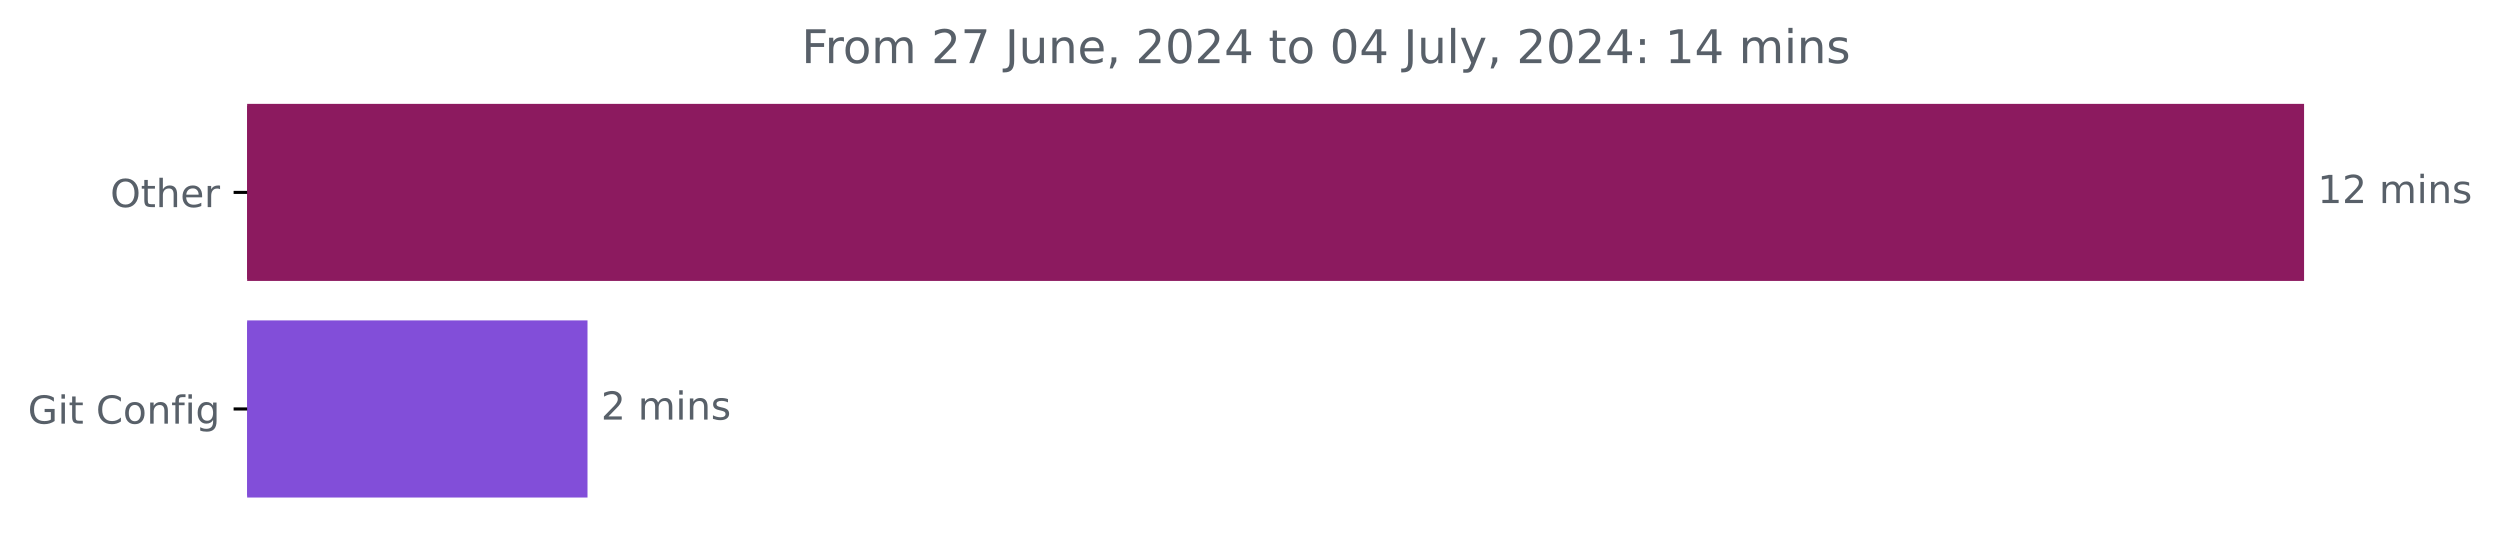
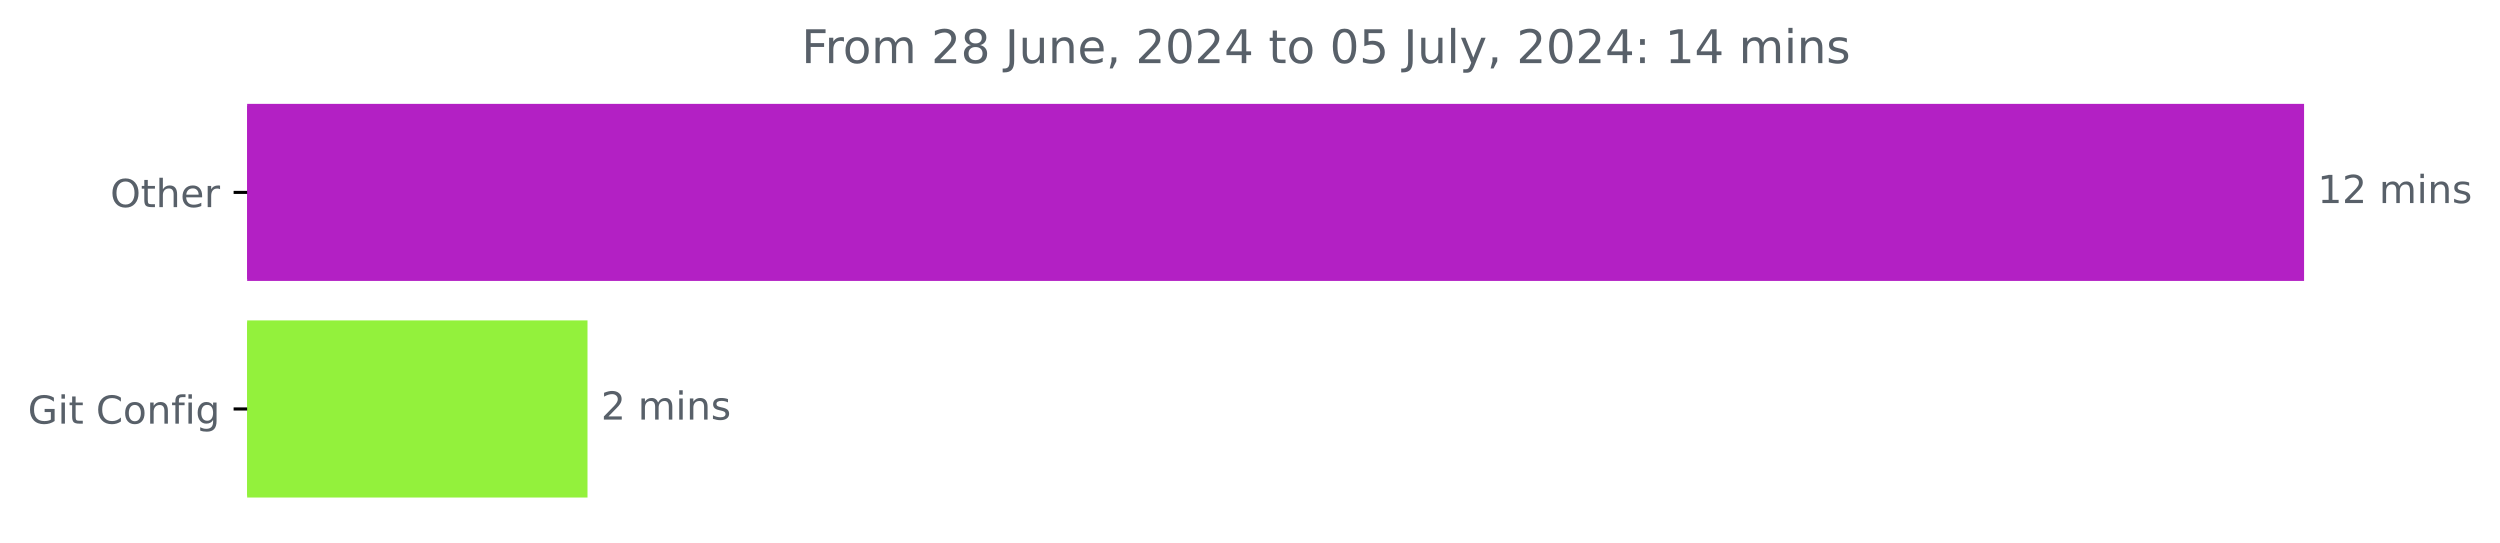
<svg xmlns="http://www.w3.org/2000/svg" xmlns:xlink="http://www.w3.org/1999/xlink" width="646.508pt" height="140.398pt" viewBox="0 0 646.508 140.398" version="1.1">
  <defs>
    <style type="text/css">*{stroke-linejoin: round; stroke-linecap: butt}</style>
  </defs>
  <g id="figure_1">
    <g id="patch_1">
      <path d="M -0 140.398  L 646.508 140.398  L 646.508 0  L -0 0  L -0 140.398  z " style="fill: none" />
    </g>
    <g id="axes_1">
      <g id="patch_2">
-         <path d="M 63.911 27.358  L 595.34 27.358  L 595.34 72.158  L 63.911 72.158  z " clip-path="url(#p8ff5e1ed7d)" style="fill: #8c1a5f; stroke: #8c1a5f; stroke-linejoin: miter" />
+         <path d="M 63.911 27.358  L 595.34 27.358  L 595.34 72.158  L 63.911 72.158  z " clip-path="url(#pe7eca9af25)" style="fill: #b320c4; stroke: #b320c4; stroke-linejoin: miter" />
      </g>
      <g id="patch_3">
-         <path d="M 63.911 83.358  L 151.43 83.358  L 151.43 128.158  L 63.911 128.158  z " clip-path="url(#p8ff5e1ed7d)" style="fill: #824ed9; stroke: #824ed9; stroke-linejoin: miter" />
+         <path d="M 63.911 83.358  L 151.43 83.358  L 151.43 128.158  L 63.911 128.158  z " clip-path="url(#pe7eca9af25)" style="fill: #93f13c; stroke: #93f13c; stroke-linejoin: miter" />
      </g>
      <g id="matplotlib.axis_1" />
      <g id="matplotlib.axis_2">
        <g id="ytick_1">
          <g id="line2d_1">
            <defs>
-               <path id="m8a91171795" d="M 0 0  L -3.5 0  " style="stroke: #000000; stroke-width: 0.8" />
+               <path id="m792420c50a" d="M 0 0  L -3.5 0  " style="stroke: #000000; stroke-width: 0.8" />
            </defs>
            <g>
-               <use xlink:href="#m8a91171795" x="63.911" y="49.758" style="stroke: #000000; stroke-width: 0.8" />
+               <use xlink:href="#m792420c50a" x="63.911" y="49.758" style="stroke: #000000; stroke-width: 0.8" />
            </g>
          </g>
          <g id="text_1">
            <g style="fill: #586069" transform="translate(28.51719 53.55734) scale(0.1 -0.1)">
              <defs>
                <path id="DejaVuSans-4f" d="M 2522 4238  Q 1834 4238 1429 3725  Q 1025 3213 1025 2328  Q 1025 1447 1429 934  Q 1834 422 2522 422  Q 3209 422 3611 934  Q 4013 1447 4013 2328  Q 4013 3213 3611 3725  Q 3209 4238 2522 4238  z M 2522 4750  Q 3503 4750 4090 4092  Q 4678 3434 4678 2328  Q 4678 1225 4090 567  Q 3503 -91 2522 -91  Q 1538 -91 948 565  Q 359 1222 359 2328  Q 359 3434 948 4092  Q 1538 4750 2522 4750  z " transform="scale(0.015625)" />
                <path id="DejaVuSans-74" d="M 1172 4494  L 1172 3500  L 2356 3500  L 2356 3053  L 1172 3053  L 1172 1153  Q 1172 725 1289 603  Q 1406 481 1766 481  L 2356 481  L 2356 0  L 1766 0  Q 1100 0 847 248  Q 594 497 594 1153  L 594 3053  L 172 3053  L 172 3500  L 594 3500  L 594 4494  L 1172 4494  z " transform="scale(0.015625)" />
                <path id="DejaVuSans-68" d="M 3513 2113  L 3513 0  L 2938 0  L 2938 2094  Q 2938 2591 2744 2837  Q 2550 3084 2163 3084  Q 1697 3084 1428 2787  Q 1159 2491 1159 1978  L 1159 0  L 581 0  L 581 4863  L 1159 4863  L 1159 2956  Q 1366 3272 1645 3428  Q 1925 3584 2291 3584  Q 2894 3584 3203 3211  Q 3513 2838 3513 2113  z " transform="scale(0.015625)" />
                <path id="DejaVuSans-65" d="M 3597 1894  L 3597 1613  L 953 1613  Q 991 1019 1311 708  Q 1631 397 2203 397  Q 2534 397 2845 478  Q 3156 559 3463 722  L 3463 178  Q 3153 47 2828 -22  Q 2503 -91 2169 -91  Q 1331 -91 842 396  Q 353 884 353 1716  Q 353 2575 817 3079  Q 1281 3584 2069 3584  Q 2775 3584 3186 3129  Q 3597 2675 3597 1894  z M 3022 2063  Q 3016 2534 2758 2815  Q 2500 3097 2075 3097  Q 1594 3097 1305 2825  Q 1016 2553 972 2059  L 3022 2063  z " transform="scale(0.015625)" />
                <path id="DejaVuSans-72" d="M 2631 2963  Q 2534 3019 2420 3045  Q 2306 3072 2169 3072  Q 1681 3072 1420 2755  Q 1159 2438 1159 1844  L 1159 0  L 581 0  L 581 3500  L 1159 3500  L 1159 2956  Q 1341 3275 1631 3429  Q 1922 3584 2338 3584  Q 2397 3584 2469 3576  Q 2541 3569 2628 3553  L 2631 2963  z " transform="scale(0.015625)" />
              </defs>
              <use xlink:href="#DejaVuSans-4f" />
              <use xlink:href="#DejaVuSans-74" x="78.711" />
              <use xlink:href="#DejaVuSans-68" x="117.92" />
              <use xlink:href="#DejaVuSans-65" x="181.299" />
              <use xlink:href="#DejaVuSans-72" x="242.822" />
            </g>
          </g>
        </g>
        <g id="ytick_2">
          <g id="line2d_2">
            <g>
-               <use xlink:href="#m8a91171795" x="63.911" y="105.758" style="stroke: #000000; stroke-width: 0.8" />
+               <use xlink:href="#m792420c50a" x="63.911" y="105.758" style="stroke: #000000; stroke-width: 0.8" />
            </g>
          </g>
          <g id="text_2">
            <g style="fill: #586069" transform="translate(7.2 109.5573) scale(0.1 -0.1)">
              <defs>
                <path id="DejaVuSans-47" d="M 3809 666  L 3809 1919  L 2778 1919  L 2778 2438  L 4434 2438  L 4434 434  Q 4069 175 3628 42  Q 3188 -91 2688 -91  Q 1594 -91 976 548  Q 359 1188 359 2328  Q 359 3472 976 4111  Q 1594 4750 2688 4750  Q 3144 4750 3555 4637  Q 3966 4525 4313 4306  L 4313 3634  Q 3963 3931 3569 4081  Q 3175 4231 2741 4231  Q 1884 4231 1454 3753  Q 1025 3275 1025 2328  Q 1025 1384 1454 906  Q 1884 428 2741 428  Q 3075 428 3337 486  Q 3600 544 3809 666  z " transform="scale(0.015625)" />
                <path id="DejaVuSans-69" d="M 603 3500  L 1178 3500  L 1178 0  L 603 0  L 603 3500  z M 603 4863  L 1178 4863  L 1178 4134  L 603 4134  L 603 4863  z " transform="scale(0.015625)" />
                <path id="DejaVuSans-20" transform="scale(0.015625)" />
                <path id="DejaVuSans-43" d="M 4122 4306  L 4122 3641  Q 3803 3938 3442 4084  Q 3081 4231 2675 4231  Q 1875 4231 1450 3742  Q 1025 3253 1025 2328  Q 1025 1406 1450 917  Q 1875 428 2675 428  Q 3081 428 3442 575  Q 3803 722 4122 1019  L 4122 359  Q 3791 134 3420 21  Q 3050 -91 2638 -91  Q 1578 -91 968 557  Q 359 1206 359 2328  Q 359 3453 968 4101  Q 1578 4750 2638 4750  Q 3056 4750 3426 4639  Q 3797 4528 4122 4306  z " transform="scale(0.015625)" />
                <path id="DejaVuSans-6f" d="M 1959 3097  Q 1497 3097 1228 2736  Q 959 2375 959 1747  Q 959 1119 1226 758  Q 1494 397 1959 397  Q 2419 397 2687 759  Q 2956 1122 2956 1747  Q 2956 2369 2687 2733  Q 2419 3097 1959 3097  z M 1959 3584  Q 2709 3584 3137 3096  Q 3566 2609 3566 1747  Q 3566 888 3137 398  Q 2709 -91 1959 -91  Q 1206 -91 779 398  Q 353 888 353 1747  Q 353 2609 779 3096  Q 1206 3584 1959 3584  z " transform="scale(0.015625)" />
                <path id="DejaVuSans-6e" d="M 3513 2113  L 3513 0  L 2938 0  L 2938 2094  Q 2938 2591 2744 2837  Q 2550 3084 2163 3084  Q 1697 3084 1428 2787  Q 1159 2491 1159 1978  L 1159 0  L 581 0  L 581 3500  L 1159 3500  L 1159 2956  Q 1366 3272 1645 3428  Q 1925 3584 2291 3584  Q 2894 3584 3203 3211  Q 3513 2838 3513 2113  z " transform="scale(0.015625)" />
                <path id="DejaVuSans-66" d="M 2375 4863  L 2375 4384  L 1825 4384  Q 1516 4384 1395 4259  Q 1275 4134 1275 3809  L 1275 3500  L 2222 3500  L 2222 3053  L 1275 3053  L 1275 0  L 697 0  L 697 3053  L 147 3053  L 147 3500  L 697 3500  L 697 3744  Q 697 4328 969 4595  Q 1241 4863 1831 4863  L 2375 4863  z " transform="scale(0.015625)" />
                <path id="DejaVuSans-67" d="M 2906 1791  Q 2906 2416 2648 2759  Q 2391 3103 1925 3103  Q 1463 3103 1205 2759  Q 947 2416 947 1791  Q 947 1169 1205 825  Q 1463 481 1925 481  Q 2391 481 2648 825  Q 2906 1169 2906 1791  z M 3481 434  Q 3481 -459 3084 -895  Q 2688 -1331 1869 -1331  Q 1566 -1331 1297 -1286  Q 1028 -1241 775 -1147  L 775 -588  Q 1028 -725 1275 -790  Q 1522 -856 1778 -856  Q 2344 -856 2625 -561  Q 2906 -266 2906 331  L 2906 616  Q 2728 306 2450 153  Q 2172 0 1784 0  Q 1141 0 747 490  Q 353 981 353 1791  Q 353 2603 747 3093  Q 1141 3584 1784 3584  Q 2172 3584 2450 3431  Q 2728 3278 2906 2969  L 2906 3500  L 3481 3500  L 3481 434  z " transform="scale(0.015625)" />
              </defs>
              <use xlink:href="#DejaVuSans-47" />
              <use xlink:href="#DejaVuSans-69" x="77.49" />
              <use xlink:href="#DejaVuSans-74" x="105.273" />
              <use xlink:href="#DejaVuSans-20" x="144.482" />
              <use xlink:href="#DejaVuSans-43" x="176.27" />
              <use xlink:href="#DejaVuSans-6f" x="246.094" />
              <use xlink:href="#DejaVuSans-6e" x="307.275" />
              <use xlink:href="#DejaVuSans-66" x="370.654" />
              <use xlink:href="#DejaVuSans-69" x="405.859" />
              <use xlink:href="#DejaVuSans-67" x="433.643" />
            </g>
          </g>
        </g>
      </g>
      <g id="text_3">
        <g style="fill: #586069" transform="translate(599.3395 52.5175) scale(0.1 -0.1)">
          <defs>
            <path id="DejaVuSans-31" d="M 794 531  L 1825 531  L 1825 4091  L 703 3866  L 703 4441  L 1819 4666  L 2450 4666  L 2450 531  L 3481 531  L 3481 0  L 794 0  L 794 531  z " transform="scale(0.015625)" />
            <path id="DejaVuSans-32" d="M 1228 531  L 3431 531  L 3431 0  L 469 0  L 469 531  Q 828 903 1448 1529  Q 2069 2156 2228 2338  Q 2531 2678 2651 2914  Q 2772 3150 2772 3378  Q 2772 3750 2511 3984  Q 2250 4219 1831 4219  Q 1534 4219 1204 4116  Q 875 4013 500 3803  L 500 4441  Q 881 4594 1212 4672  Q 1544 4750 1819 4750  Q 2544 4750 2975 4387  Q 3406 4025 3406 3419  Q 3406 3131 3298 2873  Q 3191 2616 2906 2266  Q 2828 2175 2409 1742  Q 1991 1309 1228 531  z " transform="scale(0.015625)" />
            <path id="DejaVuSans-6d" d="M 3328 2828  Q 3544 3216 3844 3400  Q 4144 3584 4550 3584  Q 5097 3584 5394 3201  Q 5691 2819 5691 2113  L 5691 0  L 5113 0  L 5113 2094  Q 5113 2597 4934 2840  Q 4756 3084 4391 3084  Q 3944 3084 3684 2787  Q 3425 2491 3425 1978  L 3425 0  L 2847 0  L 2847 2094  Q 2847 2600 2669 2842  Q 2491 3084 2119 3084  Q 1678 3084 1418 2786  Q 1159 2488 1159 1978  L 1159 0  L 581 0  L 581 3500  L 1159 3500  L 1159 2956  Q 1356 3278 1631 3431  Q 1906 3584 2284 3584  Q 2666 3584 2933 3390  Q 3200 3197 3328 2828  z " transform="scale(0.015625)" />
            <path id="DejaVuSans-73" d="M 2834 3397  L 2834 2853  Q 2591 2978 2328 3040  Q 2066 3103 1784 3103  Q 1356 3103 1142 2972  Q 928 2841 928 2578  Q 928 2378 1081 2264  Q 1234 2150 1697 2047  L 1894 2003  Q 2506 1872 2764 1633  Q 3022 1394 3022 966  Q 3022 478 2636 193  Q 2250 -91 1575 -91  Q 1294 -91 989 -36  Q 684 19 347 128  L 347 722  Q 666 556 975 473  Q 1284 391 1588 391  Q 1994 391 2212 530  Q 2431 669 2431 922  Q 2431 1156 2273 1281  Q 2116 1406 1581 1522  L 1381 1569  Q 847 1681 609 1914  Q 372 2147 372 2553  Q 372 3047 722 3315  Q 1072 3584 1716 3584  Q 2034 3584 2315 3537  Q 2597 3491 2834 3397  z " transform="scale(0.015625)" />
          </defs>
          <use xlink:href="#DejaVuSans-31" />
          <use xlink:href="#DejaVuSans-32" x="63.623" />
          <use xlink:href="#DejaVuSans-20" x="127.246" />
          <use xlink:href="#DejaVuSans-6d" x="159.033" />
          <use xlink:href="#DejaVuSans-69" x="256.445" />
          <use xlink:href="#DejaVuSans-6e" x="284.229" />
          <use xlink:href="#DejaVuSans-73" x="347.607" />
        </g>
      </g>
      <g id="text_4">
        <g style="fill: #586069" transform="translate(155.4302 108.5175) scale(0.1 -0.1)">
          <use xlink:href="#DejaVuSans-32" />
          <use xlink:href="#DejaVuSans-20" x="63.623" />
          <use xlink:href="#DejaVuSans-6d" x="95.41" />
          <use xlink:href="#DejaVuSans-69" x="192.822" />
          <use xlink:href="#DejaVuSans-6e" x="220.605" />
          <use xlink:href="#DejaVuSans-73" x="283.984" />
        </g>
      </g>
      <g id="text_5">
        <g style="fill: #586069" transform="translate(207.2856 16.31812) scale(0.12 -0.12)">
          <defs>
            <path id="DejaVuSans-46" d="M 628 4666  L 3309 4666  L 3309 4134  L 1259 4134  L 1259 2759  L 3109 2759  L 3109 2228  L 1259 2228  L 1259 0  L 628 0  L 628 4666  z " transform="scale(0.015625)" />
-             <path id="DejaVuSans-37" d="M 525 4666  L 3525 4666  L 3525 4397  L 1831 0  L 1172 0  L 2766 4134  L 525 4134  L 525 4666  z " transform="scale(0.015625)" />
+             <path id="DejaVuSans-38" d="M 2034 2216  Q 1584 2216 1326 1975  Q 1069 1734 1069 1313  Q 1069 891 1326 650  Q 1584 409 2034 409  Q 2484 409 2743 651  Q 3003 894 3003 1313  Q 3003 1734 2745 1975  Q 2488 2216 2034 2216  z M 1403 2484  Q 997 2584 770 2862  Q 544 3141 544 3541  Q 544 4100 942 4425  Q 1341 4750 2034 4750  Q 2731 4750 3128 4425  Q 3525 4100 3525 3541  Q 3525 3141 3298 2862  Q 3072 2584 2669 2484  Q 3125 2378 3379 2068  Q 3634 1759 3634 1313  Q 3634 634 3220 271  Q 2806 -91 2034 -91  Q 1263 -91 848 271  Q 434 634 434 1313  Q 434 1759 690 2068  Q 947 2378 1403 2484  z M 1172 3481  Q 1172 3119 1398 2916  Q 1625 2713 2034 2713  Q 2441 2713 2670 2916  Q 2900 3119 2900 3481  Q 2900 3844 2670 4047  Q 2441 4250 2034 4250  Q 1625 4250 1398 4047  Q 1172 3844 1172 3481  z " transform="scale(0.015625)" />
            <path id="DejaVuSans-4a" d="M 628 4666  L 1259 4666  L 1259 325  Q 1259 -519 939 -900  Q 619 -1281 -91 -1281  L -331 -1281  L -331 -750  L -134 -750  Q 284 -750 456 -515  Q 628 -281 628 325  L 628 4666  z " transform="scale(0.015625)" />
            <path id="DejaVuSans-75" d="M 544 1381  L 544 3500  L 1119 3500  L 1119 1403  Q 1119 906 1312 657  Q 1506 409 1894 409  Q 2359 409 2629 706  Q 2900 1003 2900 1516  L 2900 3500  L 3475 3500  L 3475 0  L 2900 0  L 2900 538  Q 2691 219 2414 64  Q 2138 -91 1772 -91  Q 1169 -91 856 284  Q 544 659 544 1381  z M 1991 3584  L 1991 3584  z " transform="scale(0.015625)" />
            <path id="DejaVuSans-2c" d="M 750 794  L 1409 794  L 1409 256  L 897 -744  L 494 -744  L 750 256  L 750 794  z " transform="scale(0.015625)" />
            <path id="DejaVuSans-30" d="M 2034 4250  Q 1547 4250 1301 3770  Q 1056 3291 1056 2328  Q 1056 1369 1301 889  Q 1547 409 2034 409  Q 2525 409 2770 889  Q 3016 1369 3016 2328  Q 3016 3291 2770 3770  Q 2525 4250 2034 4250  z M 2034 4750  Q 2819 4750 3233 4129  Q 3647 3509 3647 2328  Q 3647 1150 3233 529  Q 2819 -91 2034 -91  Q 1250 -91 836 529  Q 422 1150 422 2328  Q 422 3509 836 4129  Q 1250 4750 2034 4750  z " transform="scale(0.015625)" />
            <path id="DejaVuSans-34" d="M 2419 4116  L 825 1625  L 2419 1625  L 2419 4116  z M 2253 4666  L 3047 4666  L 3047 1625  L 3713 1625  L 3713 1100  L 3047 1100  L 3047 0  L 2419 0  L 2419 1100  L 313 1100  L 313 1709  L 2253 4666  z " transform="scale(0.015625)" />
+             <path id="DejaVuSans-35" d="M 691 4666  L 3169 4666  L 3169 4134  L 1269 4134  L 1269 2991  Q 1406 3038 1543 3061  Q 1681 3084 1819 3084  Q 2600 3084 3056 2656  Q 3513 2228 3513 1497  Q 3513 744 3044 326  Q 2575 -91 1722 -91  Q 1428 -91 1123 -41  Q 819 9 494 109  L 494 744  Q 775 591 1075 516  Q 1375 441 1709 441  Q 2250 441 2565 725  Q 2881 1009 2881 1497  Q 2881 1984 2565 2268  Q 2250 2553 1709 2553  Q 1456 2553 1204 2497  Q 953 2441 691 2322  L 691 4666  z " transform="scale(0.015625)" />
            <path id="DejaVuSans-6c" d="M 603 4863  L 1178 4863  L 1178 0  L 603 0  L 603 4863  z " transform="scale(0.015625)" />
            <path id="DejaVuSans-79" d="M 2059 -325  Q 1816 -950 1584 -1140  Q 1353 -1331 966 -1331  L 506 -1331  L 506 -850  L 844 -850  Q 1081 -850 1212 -737  Q 1344 -625 1503 -206  L 1606 56  L 191 3500  L 800 3500  L 1894 763  L 2988 3500  L 3597 3500  L 2059 -325  z " transform="scale(0.015625)" />
            <path id="DejaVuSans-3a" d="M 750 794  L 1409 794  L 1409 0  L 750 0  L 750 794  z M 750 3309  L 1409 3309  L 1409 2516  L 750 2516  L 750 3309  z " transform="scale(0.015625)" />
          </defs>
          <use xlink:href="#DejaVuSans-46" />
          <use xlink:href="#DejaVuSans-72" x="50.27" />
          <use xlink:href="#DejaVuSans-6f" x="89.133" />
          <use xlink:href="#DejaVuSans-6d" x="150.314" />
          <use xlink:href="#DejaVuSans-20" x="247.727" />
          <use xlink:href="#DejaVuSans-32" x="279.514" />
-           <use xlink:href="#DejaVuSans-37" x="343.137" />
+           <use xlink:href="#DejaVuSans-38" x="343.137" />
          <use xlink:href="#DejaVuSans-20" x="406.76" />
          <use xlink:href="#DejaVuSans-4a" x="438.547" />
          <use xlink:href="#DejaVuSans-75" x="468.039" />
          <use xlink:href="#DejaVuSans-6e" x="531.418" />
          <use xlink:href="#DejaVuSans-65" x="594.797" />
          <use xlink:href="#DejaVuSans-2c" x="656.32" />
          <use xlink:href="#DejaVuSans-20" x="688.107" />
          <use xlink:href="#DejaVuSans-32" x="719.895" />
          <use xlink:href="#DejaVuSans-30" x="783.518" />
          <use xlink:href="#DejaVuSans-32" x="847.141" />
          <use xlink:href="#DejaVuSans-34" x="910.764" />
          <use xlink:href="#DejaVuSans-20" x="974.387" />
          <use xlink:href="#DejaVuSans-74" x="1006.174" />
          <use xlink:href="#DejaVuSans-6f" x="1045.383" />
          <use xlink:href="#DejaVuSans-20" x="1106.564" />
          <use xlink:href="#DejaVuSans-30" x="1138.352" />
-           <use xlink:href="#DejaVuSans-34" x="1201.975" />
+           <use xlink:href="#DejaVuSans-35" x="1201.975" />
          <use xlink:href="#DejaVuSans-20" x="1265.598" />
          <use xlink:href="#DejaVuSans-4a" x="1297.385" />
          <use xlink:href="#DejaVuSans-75" x="1326.877" />
          <use xlink:href="#DejaVuSans-6c" x="1390.256" />
          <use xlink:href="#DejaVuSans-79" x="1418.039" />
          <use xlink:href="#DejaVuSans-2c" x="1477.219" />
          <use xlink:href="#DejaVuSans-20" x="1509.006" />
          <use xlink:href="#DejaVuSans-32" x="1540.793" />
          <use xlink:href="#DejaVuSans-30" x="1604.416" />
          <use xlink:href="#DejaVuSans-32" x="1668.039" />
          <use xlink:href="#DejaVuSans-34" x="1731.662" />
          <use xlink:href="#DejaVuSans-3a" x="1795.285" />
          <use xlink:href="#DejaVuSans-20" x="1828.977" />
          <use xlink:href="#DejaVuSans-31" x="1860.764" />
          <use xlink:href="#DejaVuSans-34" x="1924.387" />
          <use xlink:href="#DejaVuSans-20" x="1988.01" />
          <use xlink:href="#DejaVuSans-6d" x="2019.797" />
          <use xlink:href="#DejaVuSans-69" x="2117.209" />
          <use xlink:href="#DejaVuSans-6e" x="2144.992" />
          <use xlink:href="#DejaVuSans-73" x="2208.371" />
        </g>
      </g>
    </g>
  </g>
  <defs>
-     <clipPath id="p8ff5e1ed7d">
+     <clipPath id="pe7eca9af25">
      <rect x="63.911" y="22.318" width="558" height="110.88" />
    </clipPath>
  </defs>
</svg>
